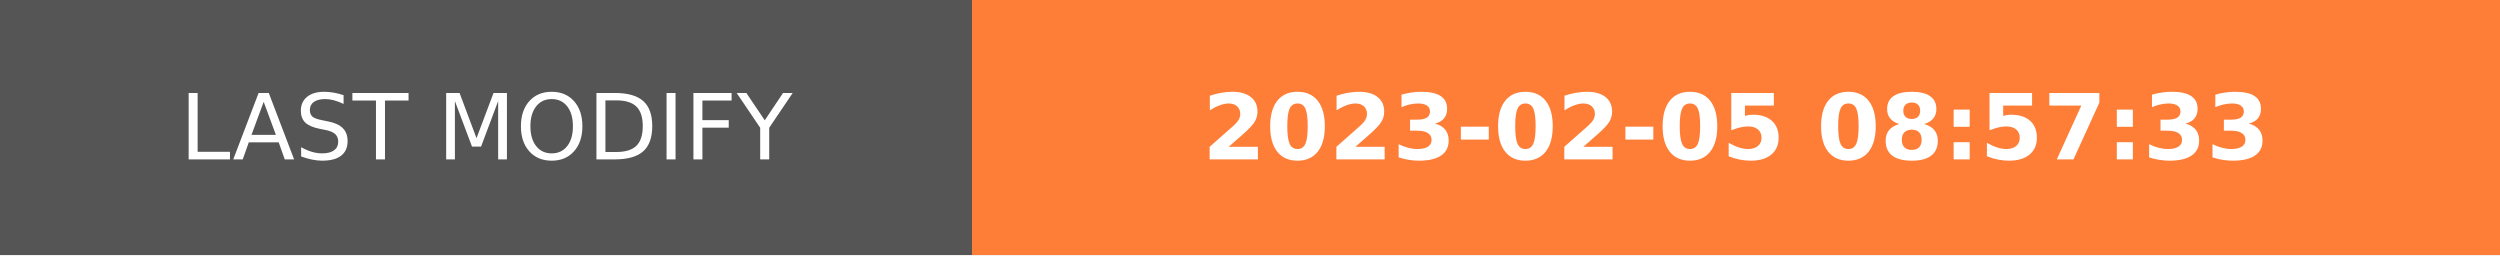
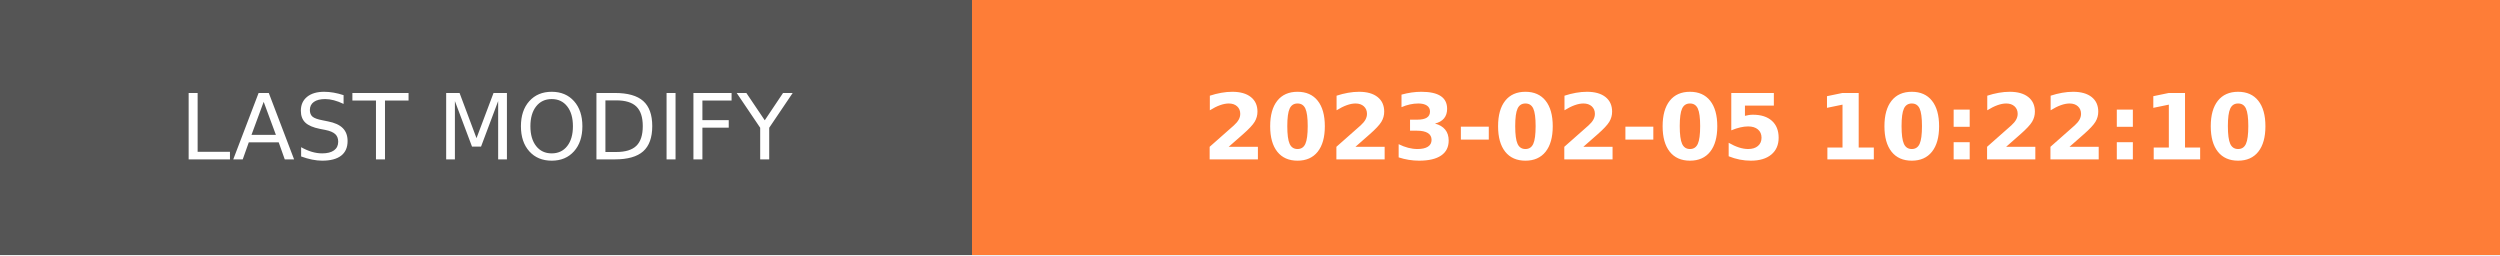
- <svg xmlns="http://www.w3.org/2000/svg" width="274.5" height="28" role="img" aria-label="LAST MODIFY: 2023-02-05 08:57:33">
+ <svg xmlns="http://www.w3.org/2000/svg" width="274.5" height="28" role="img" aria-label="LAST MODIFY: 2023-02-05 10:22:10">
  <g shape-rendering="crispEdges">
    <rect width="106.75" height="28" fill="#555" />
    <rect x="106.75" width="167.75" height="28" fill="#fe7d37" />
  </g>
  <g fill="#fff" text-anchor="middle" font-family="Verdana,Geneva,DejaVu Sans,sans-serif" text-rendering="geometricPrecision" font-size="100">
    <text transform="scale(.1)" x="533.75" y="175" textLength="827.5" fill="#fff">LAST MODIFY</text>
-     <text transform="scale(.1)" x="1906.25" y="175" textLength="1437.5" fill="#fff" font-weight="bold">2023-02-05 08:57:33</text>
+     <text transform="scale(.1)" x="1906.25" y="175" textLength="1437.5" fill="#fff" font-weight="bold">2023-02-05 10:22:10</text>
  </g>
</svg>
